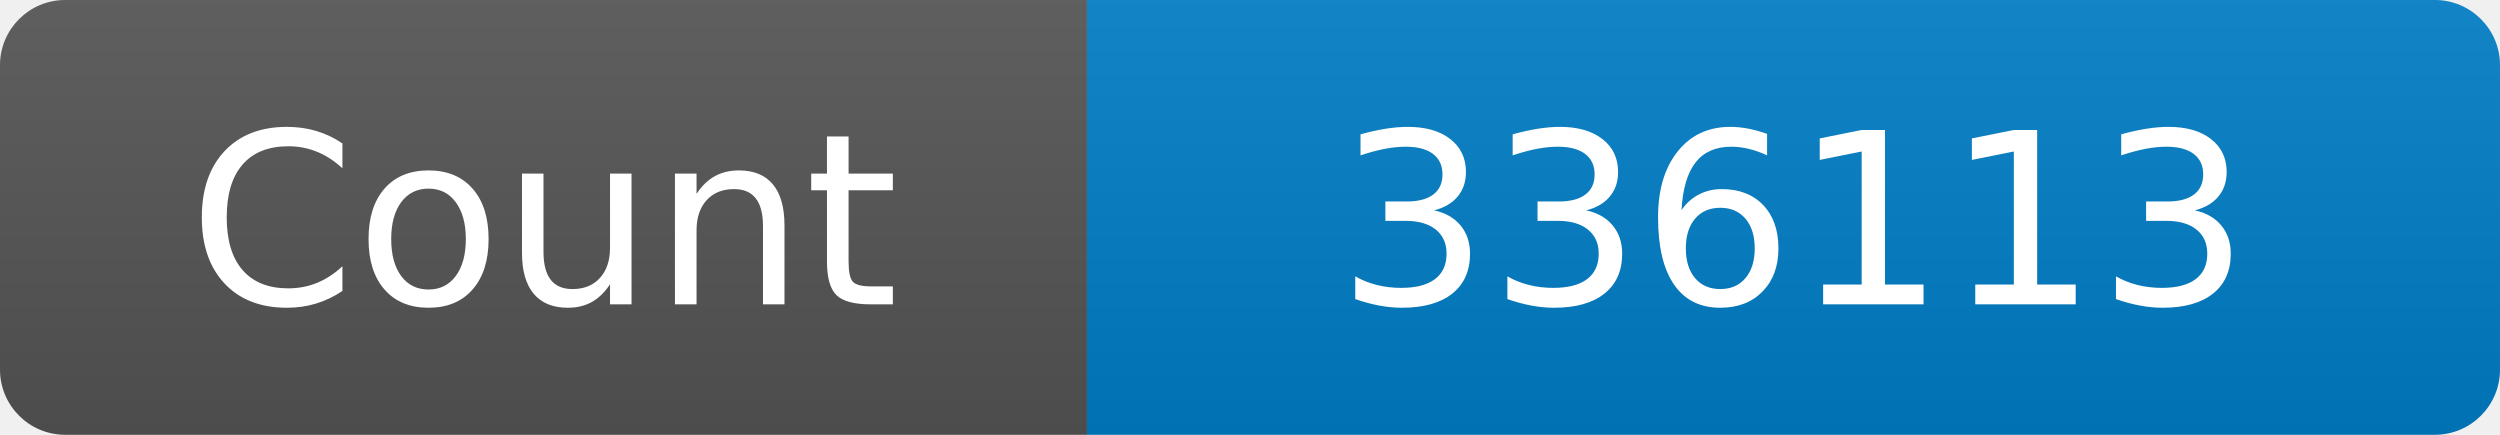
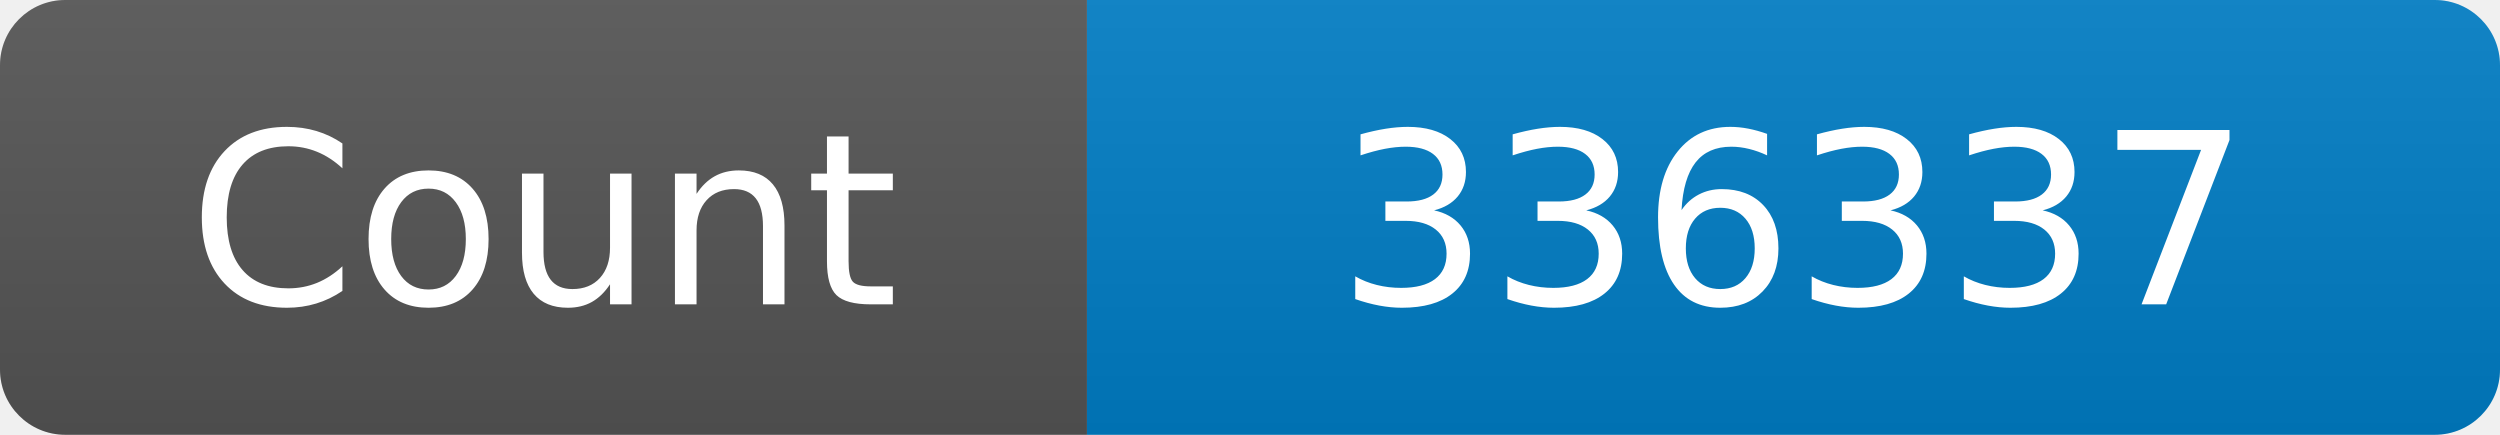
<svg xmlns="http://www.w3.org/2000/svg" width="115" height="20" role="img" aria-label="Maintained?: yes">
  <linearGradient id="s" x2="0" y2="100%">
    <stop offset="0" stop-color="#bbb" stop-opacity=".1" />
    <stop offset="1" stop-opacity=".1" />
  </linearGradient>
  <clipPath id="r">
    <rect width="115" height="20" rx="3" fill="#fff" />
  </clipPath>
  <g clip-path="url(#r)">
    <rect width="50" height="20" fill="#555" />
    <rect x="50" width="160" height="20" fill="#007ec6" />
    <rect width="115" height="20" fill="url(#s)" />
  </g>
  <g fill="#fff" text-anchor="middle" font-family="Verdana,Geneva,DejaVu Sans,sans-serif" font-size="110">
    <text x="250" y="140" transform="scale(.1)" fill="#fff">Count</text>
-     <text x="825" y="140" transform="scale(.1)" fill="#fff">336113</text>
+     <text x="825" y="140" transform="scale(.1)" fill="#fff">336337</text>
  </g>
</svg>
